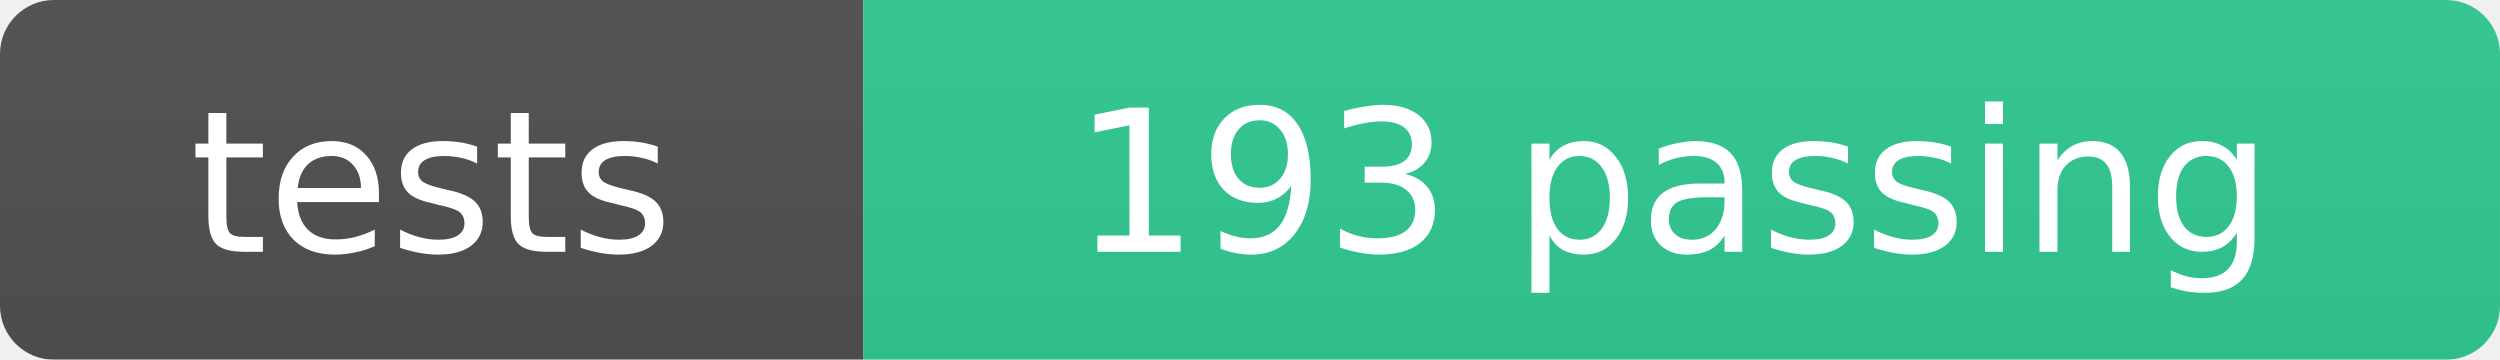
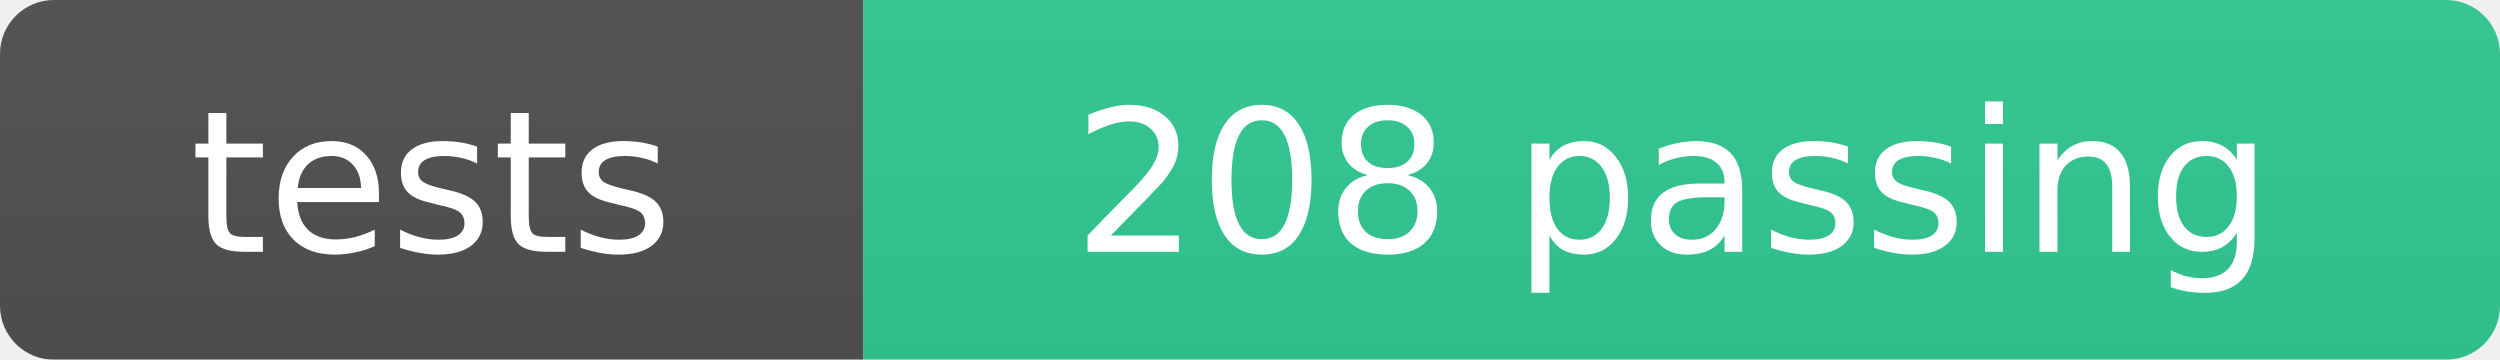
- <svg xmlns="http://www.w3.org/2000/svg" width="139" height="20" role="img" aria-label="tests: 193 passing">
+ <svg xmlns="http://www.w3.org/2000/svg" width="139" height="20" role="img" aria-label="tests: 208 passing">
  <linearGradient id="b" x2="0" y2="100%">
    <stop offset="0" stop-color="#555" stop-opacity=".1" />
    <stop offset="1" stop-opacity=".1" />
  </linearGradient>
  <mask id="a">
    <rect width="139" height="20" rx="3" fill="#fff" />
  </mask>
  <g mask="url(#a)">
    <rect width="48" height="20" fill="#555" />
    <rect x="48" width="91" height="20" fill="#34d399" />
    <rect width="139" height="20" fill="url(#b)" />
  </g>
  <g fill="#fff" text-anchor="middle" font-family="Verdana,Geneva,DejaVu Sans,sans-serif" font-size="11">
    <text x="24" y="14">tests</text>
-     <text x="93" y="14">193 passing</text>
+     <text x="93" y="14">208 passing</text>
  </g>
</svg>
